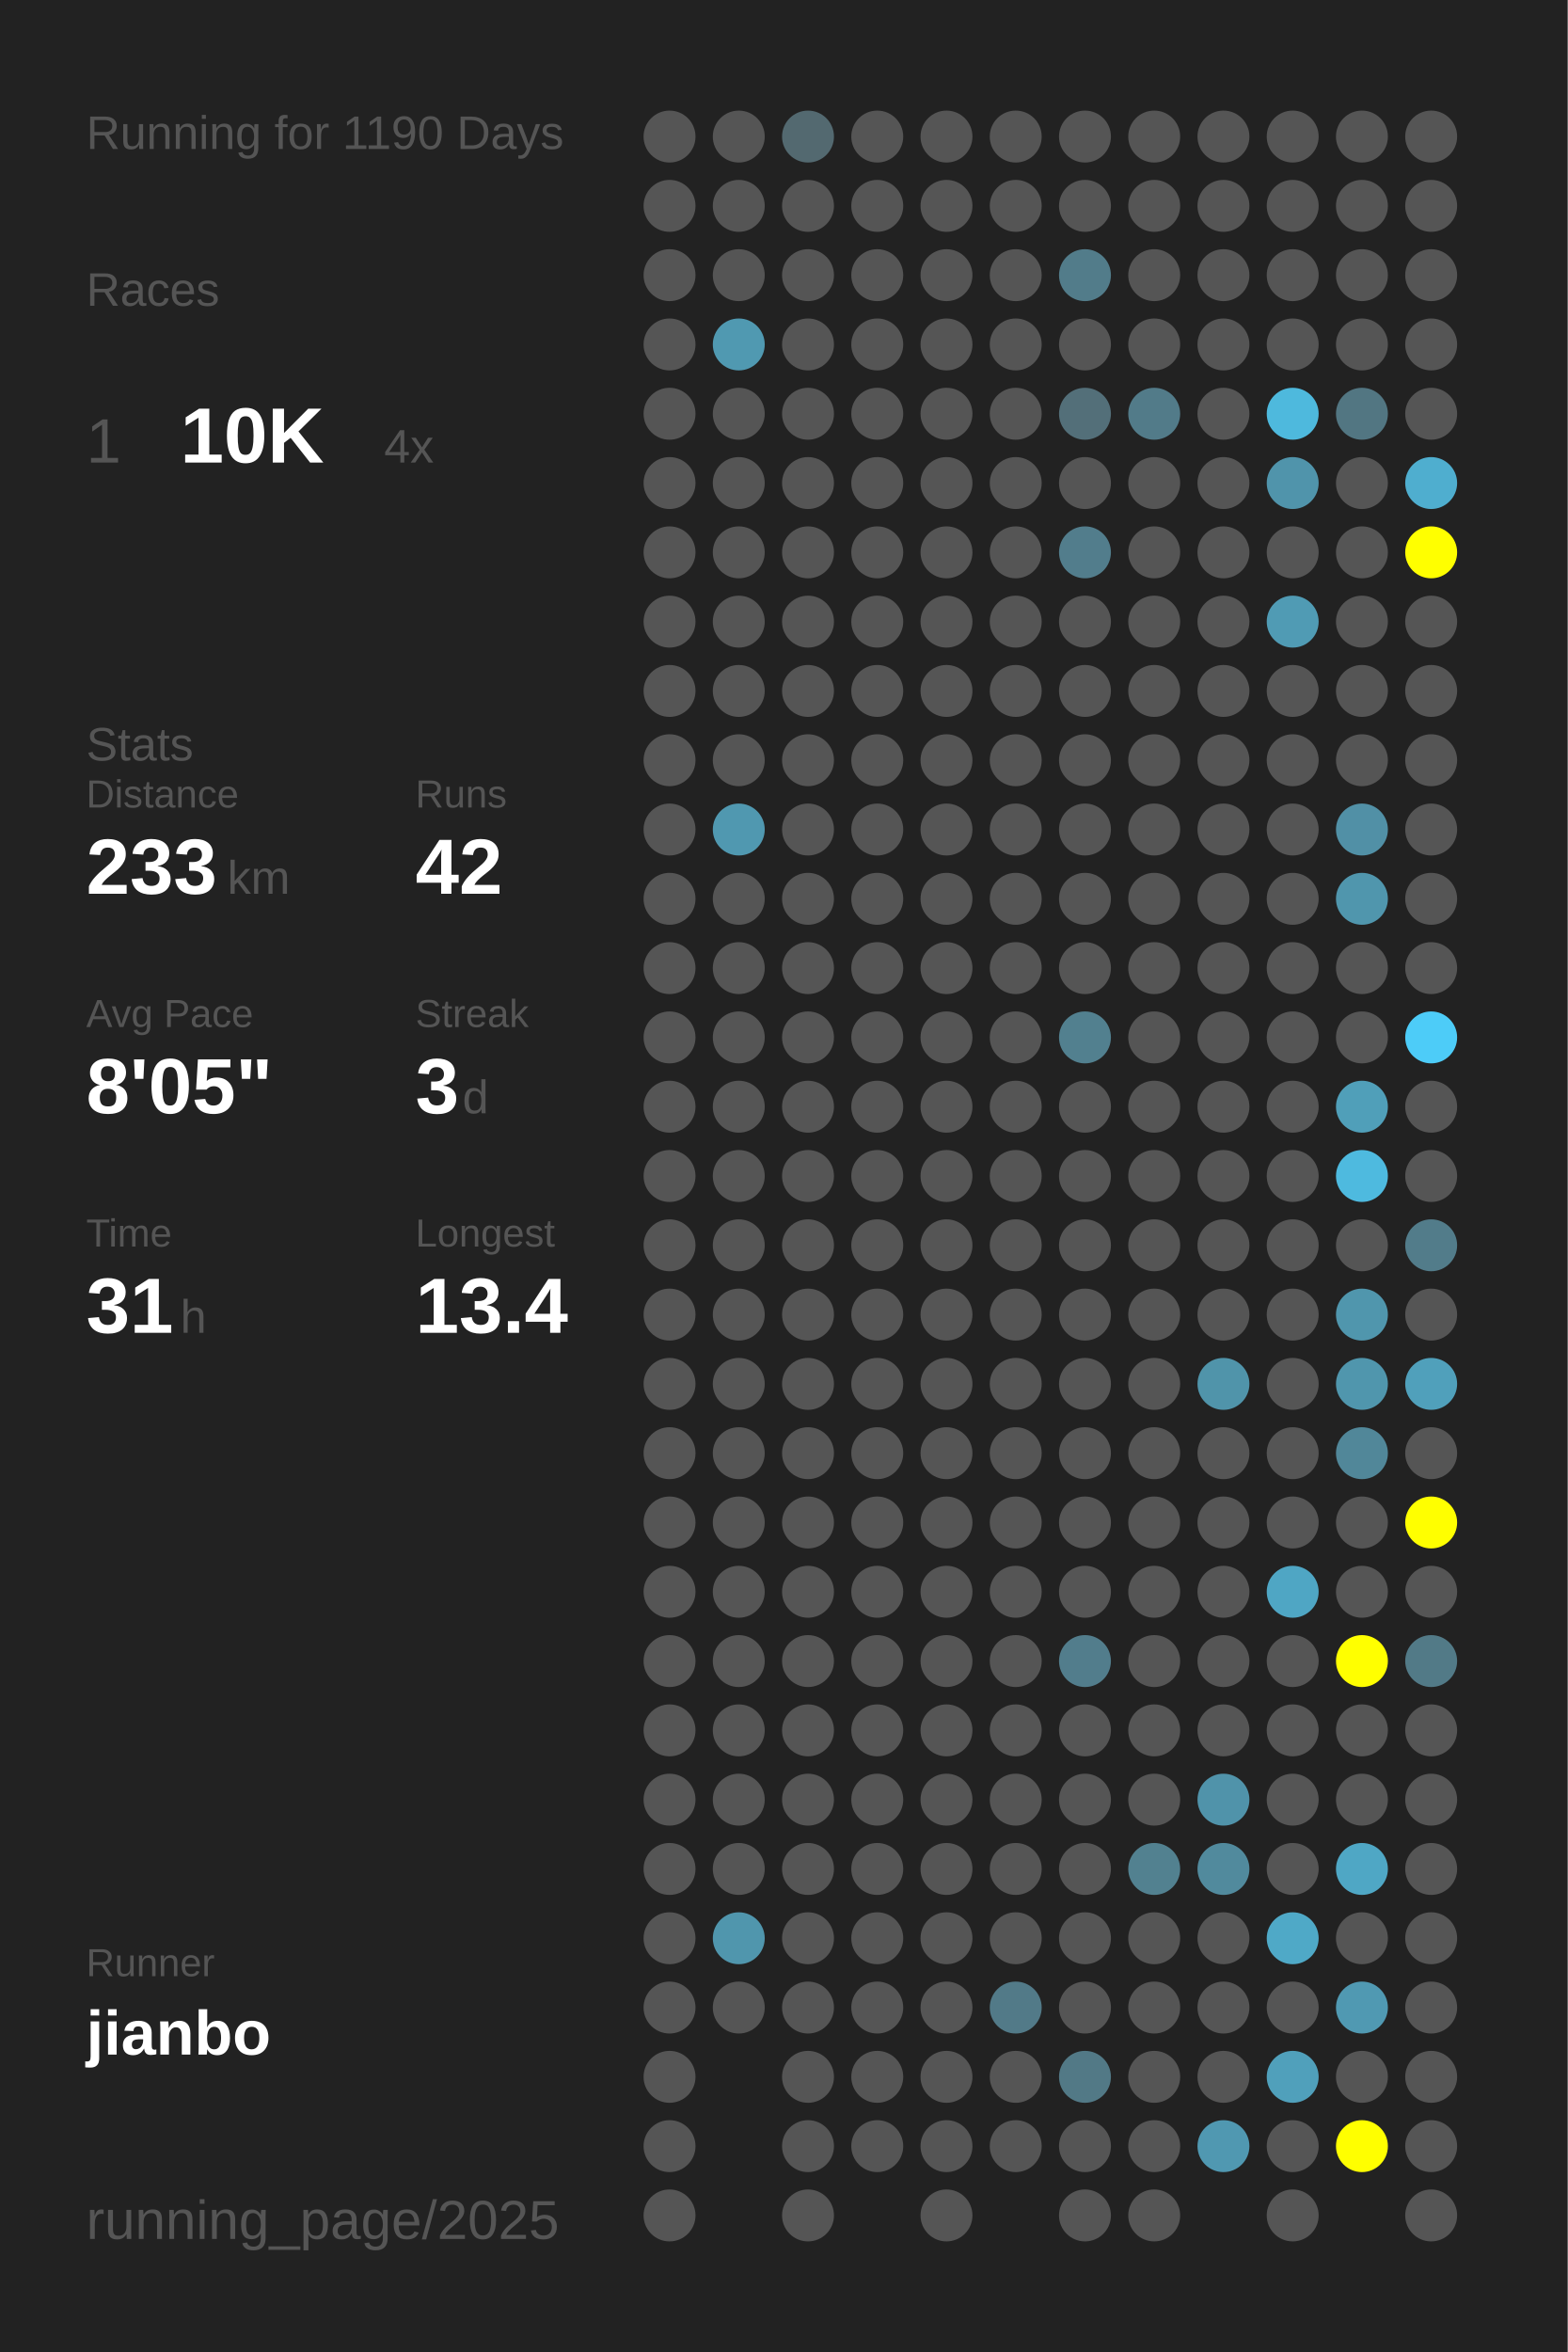
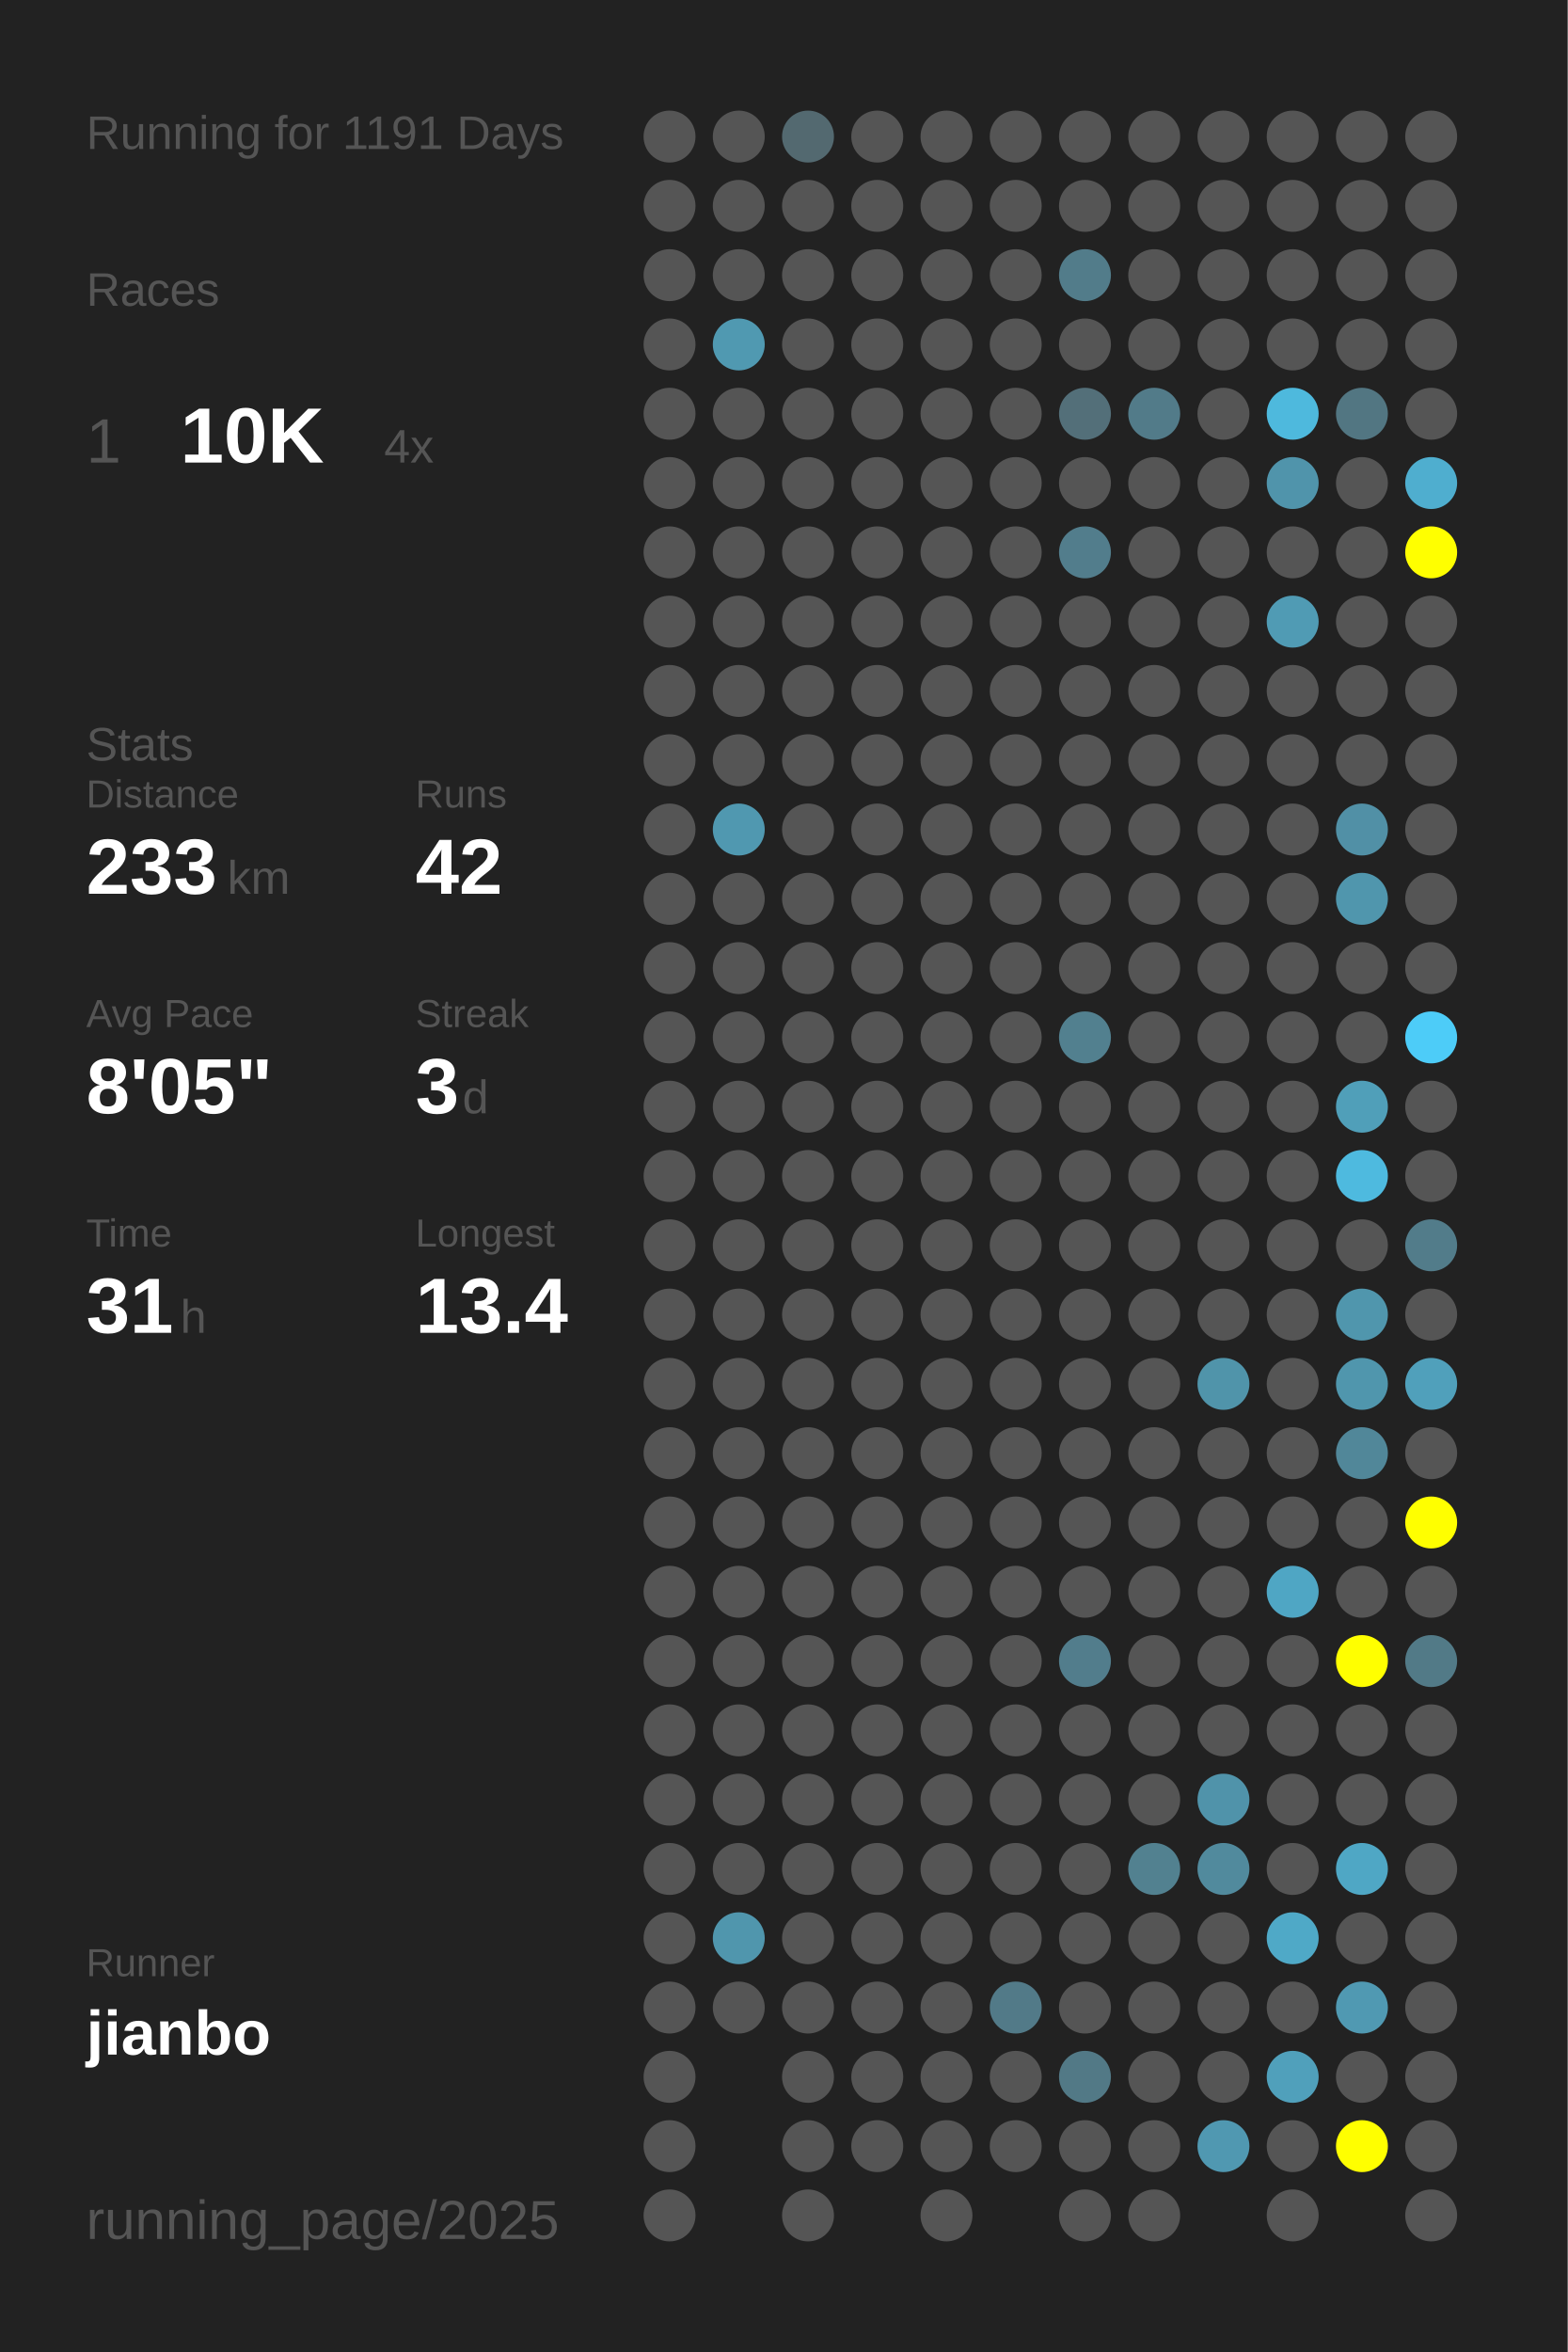
<svg xmlns="http://www.w3.org/2000/svg" baseProfile="full" height="300mm" version="1.1" viewBox="0,0,200,300" width="200mm">
  <defs />
  <rect fill="#222222" height="300" width="200" x="0" y="0" />
-   <text fill="#555555" style="font-size:6px; font-family:Arial;" x="11" y="19">Running for 1190 Days</text>
+   <text fill="#555555" style="font-size:6px; font-family:Arial;" x="11" y="19">Running for 1191 Days</text>
  <text fill="#555555" style="font-size:6px; font-family:Arial;" x="11" y="39">Races</text>
  <text fill="#555555" style="font-size:8px; font-family:Arial;" x="11" y="59">1</text>
  <text fill="#FFFFFF" style="font-size:10px; font-family:Arial; font-weight:bold;" x="23" y="59">10K</text>
  <text fill="#555555" style="font-size:6px; font-family:Arial;" x="49" y="59">4x</text>
  <text fill="#555555" style="font-size:6px; font-family:Arial;" x="11" y="97">Stats</text>
  <text fill="#555555" style="font-size:5px; font-family:Arial;" x="11" y="103">Distance</text>
  <text fill="#FFFFFF" style="font-size:10px; font-family:Arial; font-weight:bold;" x="11" y="114">233</text>
  <text fill="#555555" style="font-size:6px; font-family:Arial;" x="29" y="114">km</text>
  <text fill="#555555" style="font-size:5px; font-family:Arial;" x="53" y="103">Runs</text>
  <text fill="#FFFFFF" style="font-size:10px; font-family:Arial; font-weight:bold;" x="53" y="114">42</text>
  <text fill="#555555" style="font-size:5px; font-family:Arial;" x="11" y="131">Avg Pace</text>
  <text fill="#FFFFFF" style="font-size:10px; font-family:Arial; font-weight:bold;" x="11" y="142">8'05"</text>
  <text fill="#555555" style="font-size:5px; font-family:Arial;" x="53" y="131">Streak</text>
  <text fill="#FFFFFF" style="font-size:10px; font-family:Arial; font-weight:bold;" x="53" y="142">3</text>
  <text fill="#555555" style="font-size:6px; font-family:Arial;" x="59" y="142">d</text>
  <text fill="#555555" style="font-size:5px; font-family:Arial;" x="11" y="159">Time</text>
  <text fill="#FFFFFF" style="font-size:10px; font-family:Arial; font-weight:bold;" x="11" y="170">31</text>
  <text fill="#555555" style="font-size:6px; font-family:Arial;" x="23" y="170">h</text>
  <text fill="#555555" style="font-size:5px; font-family:Arial;" x="53" y="159">Longest</text>
  <text fill="#FFFFFF" style="font-size:10px; font-family:Arial; font-weight:bold;" x="53" y="170">13.4</text>
  <text fill="#555555" style="font-size:5px; font-family:Arial;" x="11" y="252.065">Runner</text>
  <text fill="#FFFFFF" style="font-size:8px; font-family:Arial; font-weight:bold;" x="11" y="262.065">jianbo</text>
  <text fill="#555555" style="font-size:7px; font-family:Arial;" x="11" y="285.581">running_page/2025</text>
  <circle cx="85.417" cy="17.419" fill="#555555" r="3.312" />
  <circle cx="85.417" cy="26.258" fill="#555555" r="3.312" />
  <circle cx="85.417" cy="35.097" fill="#555555" r="3.312" />
  <circle cx="85.417" cy="43.935" fill="#555555" r="3.312" />
  <circle cx="85.417" cy="52.774" fill="#555555" r="3.312" />
  <circle cx="85.417" cy="61.613" fill="#555555" r="3.312" />
  <circle cx="85.417" cy="70.452" fill="#555555" r="3.312" />
  <circle cx="85.417" cy="79.29" fill="#555555" r="3.312" />
  <circle cx="85.417" cy="88.129" fill="#555555" r="3.312" />
  <circle cx="85.417" cy="96.968" fill="#555555" r="3.312" />
  <circle cx="85.417" cy="105.806" fill="#555555" r="3.312" />
  <circle cx="85.417" cy="114.645" fill="#555555" r="3.312" />
  <circle cx="85.417" cy="123.484" fill="#555555" r="3.312" />
  <circle cx="85.417" cy="132.323" fill="#555555" r="3.312" />
  <circle cx="85.417" cy="141.161" fill="#555555" r="3.312" />
  <circle cx="85.417" cy="150" fill="#555555" r="3.312" />
  <circle cx="85.417" cy="158.839" fill="#555555" r="3.312" />
  <circle cx="85.417" cy="167.677" fill="#555555" r="3.312" />
  <circle cx="85.417" cy="176.516" fill="#555555" r="3.312" />
  <circle cx="85.417" cy="185.355" fill="#555555" r="3.312" />
  <circle cx="85.417" cy="194.194" fill="#555555" r="3.312" />
  <circle cx="85.417" cy="203.032" fill="#555555" r="3.312" />
  <circle cx="85.417" cy="211.871" fill="#555555" r="3.312" />
  <circle cx="85.417" cy="220.71" fill="#555555" r="3.312" />
  <circle cx="85.417" cy="229.548" fill="#555555" r="3.312" />
  <circle cx="85.417" cy="238.387" fill="#555555" r="3.312" />
  <circle cx="85.417" cy="247.226" fill="#555555" r="3.312" />
  <circle cx="85.417" cy="256.065" fill="#555555" r="3.312" />
  <circle cx="85.417" cy="264.903" fill="#555555" r="3.312" />
  <circle cx="85.417" cy="273.742" fill="#555555" r="3.312" />
  <circle cx="85.417" cy="282.581" fill="#555555" r="3.312" />
  <circle cx="94.25" cy="17.419" fill="#555555" r="3.312" />
  <circle cx="94.25" cy="26.258" fill="#555555" r="3.312" />
  <circle cx="94.25" cy="35.097" fill="#555555" r="3.312" />
  <circle cx="94.25" cy="43.935" fill="#5099b1" r="3.312" />
  <circle cx="94.25" cy="52.774" fill="#555555" r="3.312" />
  <circle cx="94.25" cy="61.613" fill="#555555" r="3.312" />
  <circle cx="94.25" cy="70.452" fill="#555555" r="3.312" />
  <circle cx="94.25" cy="79.29" fill="#555555" r="3.312" />
  <circle cx="94.25" cy="88.129" fill="#555555" r="3.312" />
  <circle cx="94.25" cy="96.968" fill="#555555" r="3.312" />
  <circle cx="94.25" cy="105.806" fill="#5098b0" r="3.312" />
  <circle cx="94.25" cy="114.645" fill="#555555" r="3.312" />
  <circle cx="94.25" cy="123.484" fill="#555555" r="3.312" />
  <circle cx="94.25" cy="132.323" fill="#555555" r="3.312" />
  <circle cx="94.25" cy="141.161" fill="#555555" r="3.312" />
  <circle cx="94.25" cy="150" fill="#555555" r="3.312" />
  <circle cx="94.25" cy="158.839" fill="#555555" r="3.312" />
  <circle cx="94.25" cy="167.677" fill="#555555" r="3.312" />
  <circle cx="94.25" cy="176.516" fill="#555555" r="3.312" />
  <circle cx="94.25" cy="185.355" fill="#555555" r="3.312" />
  <circle cx="94.25" cy="194.194" fill="#555555" r="3.312" />
  <circle cx="94.25" cy="203.032" fill="#555555" r="3.312" />
  <circle cx="94.25" cy="211.871" fill="#555555" r="3.312" />
  <circle cx="94.25" cy="220.71" fill="#555555" r="3.312" />
  <circle cx="94.25" cy="229.548" fill="#555555" r="3.312" />
  <circle cx="94.25" cy="238.387" fill="#555555" r="3.312" />
  <circle cx="94.25" cy="247.226" fill="#5096ad" r="3.312" />
  <circle cx="94.25" cy="256.065" fill="#555555" r="3.312" />
  <circle cx="103.083" cy="17.419" fill="#536970" r="3.312" />
  <circle cx="103.083" cy="26.258" fill="#555555" r="3.312" />
  <circle cx="103.083" cy="35.097" fill="#555555" r="3.312" />
  <circle cx="103.083" cy="43.935" fill="#555555" r="3.312" />
  <circle cx="103.083" cy="52.774" fill="#555555" r="3.312" />
  <circle cx="103.083" cy="61.613" fill="#555555" r="3.312" />
  <circle cx="103.083" cy="70.452" fill="#555555" r="3.312" />
  <circle cx="103.083" cy="79.29" fill="#555555" r="3.312" />
  <circle cx="103.083" cy="88.129" fill="#555555" r="3.312" />
  <circle cx="103.083" cy="96.968" fill="#555555" r="3.312" />
  <circle cx="103.083" cy="105.806" fill="#555555" r="3.312" />
  <circle cx="103.083" cy="114.645" fill="#555555" r="3.312" />
  <circle cx="103.083" cy="123.484" fill="#555555" r="3.312" />
  <circle cx="103.083" cy="132.323" fill="#555555" r="3.312" />
  <circle cx="103.083" cy="141.161" fill="#555555" r="3.312" />
  <circle cx="103.083" cy="150" fill="#555555" r="3.312" />
  <circle cx="103.083" cy="158.839" fill="#555555" r="3.312" />
  <circle cx="103.083" cy="167.677" fill="#555555" r="3.312" />
  <circle cx="103.083" cy="176.516" fill="#555555" r="3.312" />
  <circle cx="103.083" cy="185.355" fill="#555555" r="3.312" />
  <circle cx="103.083" cy="194.194" fill="#555555" r="3.312" />
  <circle cx="103.083" cy="203.032" fill="#555555" r="3.312" />
  <circle cx="103.083" cy="211.871" fill="#555555" r="3.312" />
  <circle cx="103.083" cy="220.71" fill="#555555" r="3.312" />
  <circle cx="103.083" cy="229.548" fill="#555555" r="3.312" />
  <circle cx="103.083" cy="238.387" fill="#555555" r="3.312" />
  <circle cx="103.083" cy="247.226" fill="#555555" r="3.312" />
  <circle cx="103.083" cy="256.065" fill="#555555" r="3.312" />
  <circle cx="103.083" cy="264.903" fill="#555555" r="3.312" />
  <circle cx="103.083" cy="273.742" fill="#555555" r="3.312" />
  <circle cx="103.083" cy="282.581" fill="#555555" r="3.312" />
  <circle cx="111.917" cy="17.419" fill="#555555" r="3.312" />
  <circle cx="111.917" cy="26.258" fill="#555555" r="3.312" />
  <circle cx="111.917" cy="35.097" fill="#555555" r="3.312" />
  <circle cx="111.917" cy="43.935" fill="#555555" r="3.312" />
  <circle cx="111.917" cy="52.774" fill="#555555" r="3.312" />
  <circle cx="111.917" cy="61.613" fill="#555555" r="3.312" />
  <circle cx="111.917" cy="70.452" fill="#555555" r="3.312" />
  <circle cx="111.917" cy="79.29" fill="#555555" r="3.312" />
  <circle cx="111.917" cy="88.129" fill="#555555" r="3.312" />
  <circle cx="111.917" cy="96.968" fill="#555555" r="3.312" />
  <circle cx="111.917" cy="105.806" fill="#555555" r="3.312" />
  <circle cx="111.917" cy="114.645" fill="#555555" r="3.312" />
  <circle cx="111.917" cy="123.484" fill="#555555" r="3.312" />
  <circle cx="111.917" cy="132.323" fill="#555555" r="3.312" />
  <circle cx="111.917" cy="141.161" fill="#555555" r="3.312" />
  <circle cx="111.917" cy="150" fill="#555555" r="3.312" />
  <circle cx="111.917" cy="158.839" fill="#555555" r="3.312" />
  <circle cx="111.917" cy="167.677" fill="#555555" r="3.312" />
  <circle cx="111.917" cy="176.516" fill="#555555" r="3.312" />
  <circle cx="111.917" cy="185.355" fill="#555555" r="3.312" />
  <circle cx="111.917" cy="194.194" fill="#555555" r="3.312" />
  <circle cx="111.917" cy="203.032" fill="#555555" r="3.312" />
  <circle cx="111.917" cy="211.871" fill="#555555" r="3.312" />
  <circle cx="111.917" cy="220.71" fill="#555555" r="3.312" />
  <circle cx="111.917" cy="229.548" fill="#555555" r="3.312" />
  <circle cx="111.917" cy="238.387" fill="#555555" r="3.312" />
  <circle cx="111.917" cy="247.226" fill="#555555" r="3.312" />
  <circle cx="111.917" cy="256.065" fill="#555555" r="3.312" />
  <circle cx="111.917" cy="264.903" fill="#555555" r="3.312" />
  <circle cx="111.917" cy="273.742" fill="#555555" r="3.312" />
  <circle cx="120.75" cy="17.419" fill="#555555" r="3.312" />
  <circle cx="120.75" cy="26.258" fill="#555555" r="3.312" />
  <circle cx="120.75" cy="35.097" fill="#555555" r="3.312" />
  <circle cx="120.75" cy="43.935" fill="#555555" r="3.312" />
  <circle cx="120.75" cy="52.774" fill="#555555" r="3.312" />
  <circle cx="120.75" cy="61.613" fill="#555555" r="3.312" />
  <circle cx="120.75" cy="70.452" fill="#555555" r="3.312" />
  <circle cx="120.75" cy="79.29" fill="#555555" r="3.312" />
  <circle cx="120.75" cy="88.129" fill="#555555" r="3.312" />
  <circle cx="120.75" cy="96.968" fill="#555555" r="3.312" />
  <circle cx="120.75" cy="105.806" fill="#555555" r="3.312" />
  <circle cx="120.75" cy="114.645" fill="#555555" r="3.312" />
  <circle cx="120.75" cy="123.484" fill="#555555" r="3.312" />
  <circle cx="120.75" cy="132.323" fill="#555555" r="3.312" />
  <circle cx="120.75" cy="141.161" fill="#555555" r="3.312" />
  <circle cx="120.75" cy="150" fill="#555555" r="3.312" />
  <circle cx="120.75" cy="158.839" fill="#555555" r="3.312" />
  <circle cx="120.75" cy="167.677" fill="#555555" r="3.312" />
  <circle cx="120.75" cy="176.516" fill="#555555" r="3.312" />
  <circle cx="120.75" cy="185.355" fill="#555555" r="3.312" />
  <circle cx="120.75" cy="194.194" fill="#555555" r="3.312" />
  <circle cx="120.75" cy="203.032" fill="#555555" r="3.312" />
  <circle cx="120.75" cy="211.871" fill="#555555" r="3.312" />
  <circle cx="120.75" cy="220.71" fill="#555555" r="3.312" />
  <circle cx="120.75" cy="229.548" fill="#555555" r="3.312" />
  <circle cx="120.75" cy="238.387" fill="#555555" r="3.312" />
  <circle cx="120.75" cy="247.226" fill="#555555" r="3.312" />
  <circle cx="120.75" cy="256.065" fill="#555555" r="3.312" />
  <circle cx="120.75" cy="264.903" fill="#555555" r="3.312" />
  <circle cx="120.75" cy="273.742" fill="#555555" r="3.312" />
  <circle cx="120.75" cy="282.581" fill="#555555" r="3.312" />
  <circle cx="129.583" cy="17.419" fill="#555555" r="3.312" />
  <circle cx="129.583" cy="26.258" fill="#555555" r="3.312" />
  <circle cx="129.583" cy="35.097" fill="#555555" r="3.312" />
  <circle cx="129.583" cy="43.935" fill="#555555" r="3.312" />
  <circle cx="129.583" cy="52.774" fill="#555555" r="3.312" />
  <circle cx="129.583" cy="61.613" fill="#555555" r="3.312" />
  <circle cx="129.583" cy="70.452" fill="#555555" r="3.312" />
  <circle cx="129.583" cy="79.29" fill="#555555" r="3.312" />
  <circle cx="129.583" cy="88.129" fill="#555555" r="3.312" />
  <circle cx="129.583" cy="96.968" fill="#555555" r="3.312" />
  <circle cx="129.583" cy="105.806" fill="#555555" r="3.312" />
  <circle cx="129.583" cy="114.645" fill="#555555" r="3.312" />
  <circle cx="129.583" cy="123.484" fill="#555555" r="3.312" />
  <circle cx="129.583" cy="132.323" fill="#555555" r="3.312" />
  <circle cx="129.583" cy="141.161" fill="#555555" r="3.312" />
  <circle cx="129.583" cy="150" fill="#555555" r="3.312" />
  <circle cx="129.583" cy="158.839" fill="#555555" r="3.312" />
  <circle cx="129.583" cy="167.677" fill="#555555" r="3.312" />
  <circle cx="129.583" cy="176.516" fill="#555555" r="3.312" />
  <circle cx="129.583" cy="185.355" fill="#555555" r="3.312" />
  <circle cx="129.583" cy="194.194" fill="#555555" r="3.312" />
  <circle cx="129.583" cy="203.032" fill="#555555" r="3.312" />
  <circle cx="129.583" cy="211.871" fill="#555555" r="3.312" />
  <circle cx="129.583" cy="220.71" fill="#555555" r="3.312" />
  <circle cx="129.583" cy="229.548" fill="#555555" r="3.312" />
  <circle cx="129.583" cy="238.387" fill="#555555" r="3.312" />
  <circle cx="129.583" cy="247.226" fill="#555555" r="3.312" />
  <circle cx="129.583" cy="256.065" fill="#527a88" r="3.312" />
  <circle cx="129.583" cy="264.903" fill="#555555" r="3.312" />
  <circle cx="129.583" cy="273.742" fill="#555555" r="3.312" />
  <circle cx="138.417" cy="17.419" fill="#555555" r="3.312" />
  <circle cx="138.417" cy="26.258" fill="#555555" r="3.312" />
  <circle cx="138.417" cy="35.097" fill="#527c8a" r="3.312" />
  <circle cx="138.417" cy="43.935" fill="#555555" r="3.312" />
  <circle cx="138.417" cy="52.774" fill="#536f79" r="3.312" />
  <circle cx="138.417" cy="61.613" fill="#555555" r="3.312" />
  <circle cx="138.417" cy="70.452" fill="#527d8c" r="3.312" />
  <circle cx="138.417" cy="79.29" fill="#555555" r="3.312" />
  <circle cx="138.417" cy="88.129" fill="#555555" r="3.312" />
  <circle cx="138.417" cy="96.968" fill="#555555" r="3.312" />
  <circle cx="138.417" cy="105.806" fill="#555555" r="3.312" />
  <circle cx="138.417" cy="114.645" fill="#555555" r="3.312" />
  <circle cx="138.417" cy="123.484" fill="#555555" r="3.312" />
  <circle cx="138.417" cy="132.323" fill="#52808f" r="3.312" />
  <circle cx="138.417" cy="141.161" fill="#555555" r="3.312" />
  <circle cx="138.417" cy="150" fill="#555555" r="3.312" />
  <circle cx="138.417" cy="158.839" fill="#555555" r="3.312" />
  <circle cx="138.417" cy="167.677" fill="#555555" r="3.312" />
  <circle cx="138.417" cy="176.516" fill="#555555" r="3.312" />
  <circle cx="138.417" cy="185.355" fill="#555555" r="3.312" />
  <circle cx="138.417" cy="194.194" fill="#555555" r="3.312" />
  <circle cx="138.417" cy="203.032" fill="#555555" r="3.312" />
  <circle cx="138.417" cy="211.871" fill="#527d8c" r="3.312" />
  <circle cx="138.417" cy="220.71" fill="#555555" r="3.312" />
  <circle cx="138.417" cy="229.548" fill="#555555" r="3.312" />
  <circle cx="138.417" cy="238.387" fill="#555555" r="3.312" />
  <circle cx="138.417" cy="247.226" fill="#555555" r="3.312" />
  <circle cx="138.417" cy="256.065" fill="#555555" r="3.312" />
  <circle cx="138.417" cy="264.903" fill="#527986" r="3.312" />
  <circle cx="138.417" cy="273.742" fill="#555555" r="3.312" />
  <circle cx="138.417" cy="282.581" fill="#555555" r="3.312" />
  <circle cx="147.25" cy="17.419" fill="#555555" r="3.312" />
  <circle cx="147.25" cy="26.258" fill="#555555" r="3.312" />
  <circle cx="147.25" cy="35.097" fill="#555555" r="3.312" />
  <circle cx="147.25" cy="43.935" fill="#555555" r="3.312" />
  <circle cx="147.25" cy="52.774" fill="#527b89" r="3.312" />
  <circle cx="147.25" cy="61.613" fill="#555555" r="3.312" />
  <circle cx="147.25" cy="70.452" fill="#555555" r="3.312" />
  <circle cx="147.25" cy="79.29" fill="#555555" r="3.312" />
  <circle cx="147.25" cy="88.129" fill="#555555" r="3.312" />
  <circle cx="147.25" cy="96.968" fill="#555555" r="3.312" />
  <circle cx="147.25" cy="105.806" fill="#555555" r="3.312" />
  <circle cx="147.25" cy="114.645" fill="#555555" r="3.312" />
  <circle cx="147.25" cy="123.484" fill="#555555" r="3.312" />
  <circle cx="147.25" cy="132.323" fill="#555555" r="3.312" />
  <circle cx="147.25" cy="141.161" fill="#555555" r="3.312" />
  <circle cx="147.25" cy="150" fill="#555555" r="3.312" />
  <circle cx="147.25" cy="158.839" fill="#555555" r="3.312" />
  <circle cx="147.25" cy="167.677" fill="#555555" r="3.312" />
  <circle cx="147.25" cy="176.516" fill="#555555" r="3.312" />
  <circle cx="147.25" cy="185.355" fill="#555555" r="3.312" />
  <circle cx="147.25" cy="194.194" fill="#555555" r="3.312" />
  <circle cx="147.25" cy="203.032" fill="#555555" r="3.312" />
  <circle cx="147.25" cy="211.871" fill="#555555" r="3.312" />
  <circle cx="147.25" cy="220.71" fill="#555555" r="3.312" />
  <circle cx="147.25" cy="229.548" fill="#555555" r="3.312" />
  <circle cx="147.25" cy="238.387" fill="#528190" r="3.312" />
  <circle cx="147.25" cy="247.226" fill="#555555" r="3.312" />
  <circle cx="147.25" cy="256.065" fill="#555555" r="3.312" />
  <circle cx="147.25" cy="264.903" fill="#555555" r="3.312" />
  <circle cx="147.25" cy="273.742" fill="#555555" r="3.312" />
  <circle cx="147.25" cy="282.581" fill="#555555" r="3.312" />
  <circle cx="156.083" cy="17.419" fill="#555555" r="3.312" />
  <circle cx="156.083" cy="26.258" fill="#555555" r="3.312" />
  <circle cx="156.083" cy="35.097" fill="#555555" r="3.312" />
  <circle cx="156.083" cy="43.935" fill="#555555" r="3.312" />
  <circle cx="156.083" cy="52.774" fill="#555555" r="3.312" />
  <circle cx="156.083" cy="61.613" fill="#555555" r="3.312" />
  <circle cx="156.083" cy="70.452" fill="#555555" r="3.312" />
  <circle cx="156.083" cy="79.29" fill="#555555" r="3.312" />
  <circle cx="156.083" cy="88.129" fill="#555555" r="3.312" />
  <circle cx="156.083" cy="96.968" fill="#555555" r="3.312" />
  <circle cx="156.083" cy="105.806" fill="#555555" r="3.312" />
  <circle cx="156.083" cy="114.645" fill="#555555" r="3.312" />
  <circle cx="156.083" cy="123.484" fill="#555555" r="3.312" />
  <circle cx="156.083" cy="132.323" fill="#555555" r="3.312" />
  <circle cx="156.083" cy="141.161" fill="#555555" r="3.312" />
  <circle cx="156.083" cy="150" fill="#555555" r="3.312" />
  <circle cx="156.083" cy="158.839" fill="#555555" r="3.312" />
  <circle cx="156.083" cy="167.677" fill="#555555" r="3.312" />
  <circle cx="156.083" cy="176.516" fill="#5094aa" r="3.312" />
  <circle cx="156.083" cy="185.355" fill="#555555" r="3.312" />
  <circle cx="156.083" cy="194.194" fill="#555555" r="3.312" />
  <circle cx="156.083" cy="203.032" fill="#555555" r="3.312" />
  <circle cx="156.083" cy="211.871" fill="#555555" r="3.312" />
  <circle cx="156.083" cy="220.71" fill="#555555" r="3.312" />
  <circle cx="156.083" cy="229.548" fill="#5093aa" r="3.312" />
  <circle cx="156.083" cy="238.387" fill="#518a9d" r="3.312" />
  <circle cx="156.083" cy="247.226" fill="#555555" r="3.312" />
  <circle cx="156.083" cy="256.065" fill="#555555" r="3.312" />
  <circle cx="156.083" cy="264.903" fill="#555555" r="3.312" />
  <circle cx="156.083" cy="273.742" fill="#5098b1" r="3.312" />
  <circle cx="164.917" cy="17.419" fill="#555555" r="3.312" />
  <circle cx="164.917" cy="26.258" fill="#555555" r="3.312" />
  <circle cx="164.917" cy="35.097" fill="#555555" r="3.312" />
  <circle cx="164.917" cy="43.935" fill="#555555" r="3.312" />
  <circle cx="164.917" cy="52.774" fill="#4eb9dd" r="3.312" />
  <circle cx="164.917" cy="61.613" fill="#5094ab" r="3.312" />
  <circle cx="164.917" cy="70.452" fill="#555555" r="3.312" />
  <circle cx="164.917" cy="79.29" fill="#509bb4" r="3.312" />
  <circle cx="164.917" cy="88.129" fill="#555555" r="3.312" />
  <circle cx="164.917" cy="96.968" fill="#555555" r="3.312" />
  <circle cx="164.917" cy="105.806" fill="#555555" r="3.312" />
  <circle cx="164.917" cy="114.645" fill="#555555" r="3.312" />
  <circle cx="164.917" cy="123.484" fill="#555555" r="3.312" />
  <circle cx="164.917" cy="132.323" fill="#555555" r="3.312" />
  <circle cx="164.917" cy="141.161" fill="#555555" r="3.312" />
  <circle cx="164.917" cy="150" fill="#555555" r="3.312" />
  <circle cx="164.917" cy="158.839" fill="#555555" r="3.312" />
  <circle cx="164.917" cy="167.677" fill="#555555" r="3.312" />
  <circle cx="164.917" cy="176.516" fill="#555555" r="3.312" />
  <circle cx="164.917" cy="185.355" fill="#555555" r="3.312" />
  <circle cx="164.917" cy="194.194" fill="#555555" r="3.312" />
  <circle cx="164.917" cy="203.032" fill="#4fa6c4" r="3.312" />
  <circle cx="164.917" cy="211.871" fill="#555555" r="3.312" />
  <circle cx="164.917" cy="220.71" fill="#555555" r="3.312" />
  <circle cx="164.917" cy="229.548" fill="#555555" r="3.312" />
  <circle cx="164.917" cy="238.387" fill="#555555" r="3.312" />
  <circle cx="164.917" cy="247.226" fill="#4fa9c7" r="3.312" />
  <circle cx="164.917" cy="256.065" fill="#555555" r="3.312" />
  <circle cx="164.917" cy="264.903" fill="#50a0bb" r="3.312" />
  <circle cx="164.917" cy="273.742" fill="#555555" r="3.312" />
  <circle cx="164.917" cy="282.581" fill="#555555" r="3.312" />
  <circle cx="173.75" cy="17.419" fill="#555555" r="3.312" />
  <circle cx="173.75" cy="26.258" fill="#555555" r="3.312" />
  <circle cx="173.75" cy="35.097" fill="#555555" r="3.312" />
  <circle cx="173.75" cy="43.935" fill="#555555" r="3.312" />
  <circle cx="173.75" cy="52.774" fill="#527682" r="3.312" />
  <circle cx="173.75" cy="61.613" fill="#555555" r="3.312" />
  <circle cx="173.75" cy="70.452" fill="#555555" r="3.312" />
  <circle cx="173.75" cy="79.29" fill="#555555" r="3.312" />
  <circle cx="173.75" cy="88.129" fill="#555555" r="3.312" />
  <circle cx="173.75" cy="96.968" fill="#555555" r="3.312" />
  <circle cx="173.75" cy="105.806" fill="#5190a6" r="3.312" />
  <circle cx="173.75" cy="114.645" fill="#5096ad" r="3.312" />
  <circle cx="173.75" cy="123.484" fill="#555555" r="3.312" />
  <circle cx="173.75" cy="132.323" fill="#555555" r="3.312" />
  <circle cx="173.75" cy="141.161" fill="#509fb9" r="3.312" />
  <circle cx="173.75" cy="150" fill="#4ebadf" r="3.312" />
  <circle cx="173.75" cy="158.839" fill="#555555" r="3.312" />
  <circle cx="173.75" cy="167.677" fill="#5096ad" r="3.312" />
  <circle cx="173.75" cy="176.516" fill="#5096ad" r="3.312" />
  <circle cx="173.75" cy="185.355" fill="#518799" r="3.312" />
  <circle cx="173.75" cy="194.194" fill="#555555" r="3.312" />
  <circle cx="173.75" cy="203.032" fill="#555555" r="3.312" />
  <circle cx="173.75" cy="211.871" fill="#FFFF00" r="3.312" />
  <circle cx="173.75" cy="220.71" fill="#555555" r="3.312" />
  <circle cx="173.75" cy="229.548" fill="#555555" r="3.312" />
  <circle cx="173.75" cy="238.387" fill="#4fa7c5" r="3.312" />
  <circle cx="173.75" cy="247.226" fill="#555555" r="3.312" />
  <circle cx="173.75" cy="256.065" fill="#5099b2" r="3.312" />
  <circle cx="173.75" cy="264.903" fill="#555555" r="3.312" />
  <circle cx="173.75" cy="273.742" fill="#FFFF00" r="3.312" />
  <circle cx="182.583" cy="17.419" fill="#555555" r="3.312" />
  <circle cx="182.583" cy="26.258" fill="#555555" r="3.312" />
  <circle cx="182.583" cy="35.097" fill="#555555" r="3.312" />
  <circle cx="182.583" cy="43.935" fill="#555555" r="3.312" />
  <circle cx="182.583" cy="52.774" fill="#555555" r="3.312" />
  <circle cx="182.583" cy="61.613" fill="#4faecf" r="3.312" />
  <circle cx="182.583" cy="70.452" fill="#FFFF00" r="3.312" />
  <circle cx="182.583" cy="79.29" fill="#555555" r="3.312" />
  <circle cx="182.583" cy="88.129" fill="#555555" r="3.312" />
  <circle cx="182.583" cy="96.968" fill="#555555" r="3.312" />
  <circle cx="182.583" cy="105.806" fill="#555555" r="3.312" />
  <circle cx="182.583" cy="114.645" fill="#555555" r="3.312" />
  <circle cx="182.583" cy="123.484" fill="#555555" r="3.312" />
  <circle cx="182.583" cy="132.323" fill="#4dccf8" r="3.312" />
  <circle cx="182.583" cy="141.161" fill="#555555" r="3.312" />
  <circle cx="182.583" cy="150" fill="#555555" r="3.312" />
  <circle cx="182.583" cy="158.839" fill="#527c8a" r="3.312" />
  <circle cx="182.583" cy="167.677" fill="#555555" r="3.312" />
  <circle cx="182.583" cy="176.516" fill="#50a0bb" r="3.312" />
  <circle cx="182.583" cy="185.355" fill="#555555" r="3.312" />
  <circle cx="182.583" cy="194.194" fill="#FFFF00" r="3.312" />
  <circle cx="182.583" cy="203.032" fill="#555555" r="3.312" />
  <circle cx="182.583" cy="211.871" fill="#527a87" r="3.312" />
  <circle cx="182.583" cy="220.71" fill="#555555" r="3.312" />
  <circle cx="182.583" cy="229.548" fill="#555555" r="3.312" />
  <circle cx="182.583" cy="238.387" fill="#555555" r="3.312" />
  <circle cx="182.583" cy="247.226" fill="#555555" r="3.312" />
  <circle cx="182.583" cy="256.065" fill="#555555" r="3.312" />
  <circle cx="182.583" cy="264.903" fill="#555555" r="3.312" />
  <circle cx="182.583" cy="273.742" fill="#555555" r="3.312" />
  <circle cx="182.583" cy="282.581" fill="#555555" r="3.312" />
</svg>
